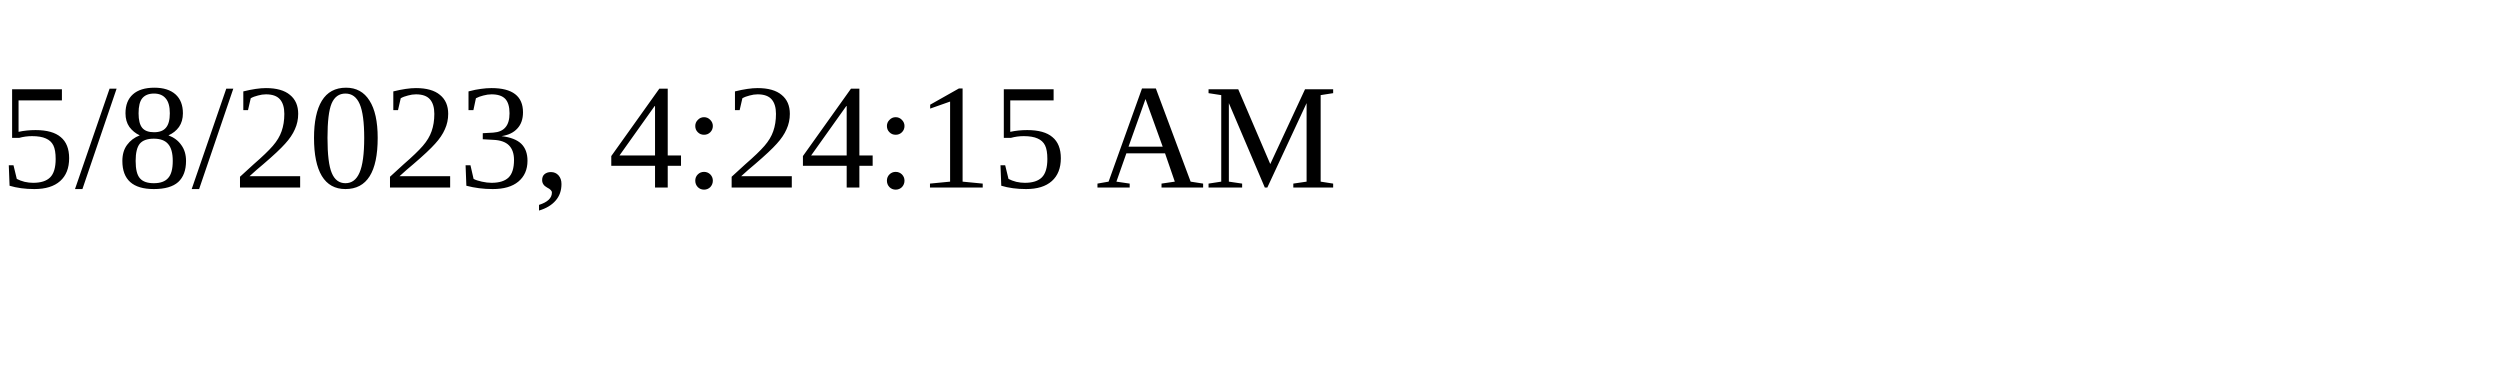
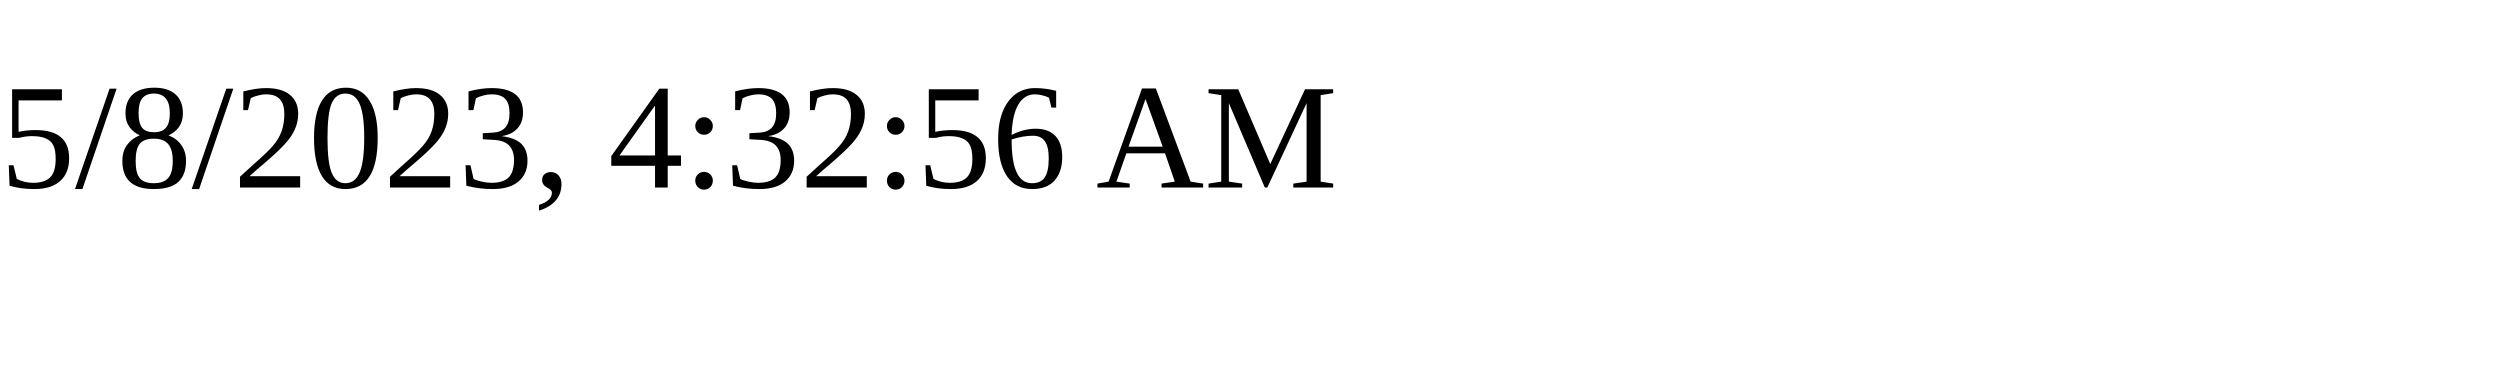
<svg xmlns="http://www.w3.org/2000/svg" height="30" width="200">
-   <text x="0" y="15">5/8/2023, 4:24:15 AM</text>
+   <text x="0" y="15">5/8/2023, 4:32:56 AM</text>
</svg>
